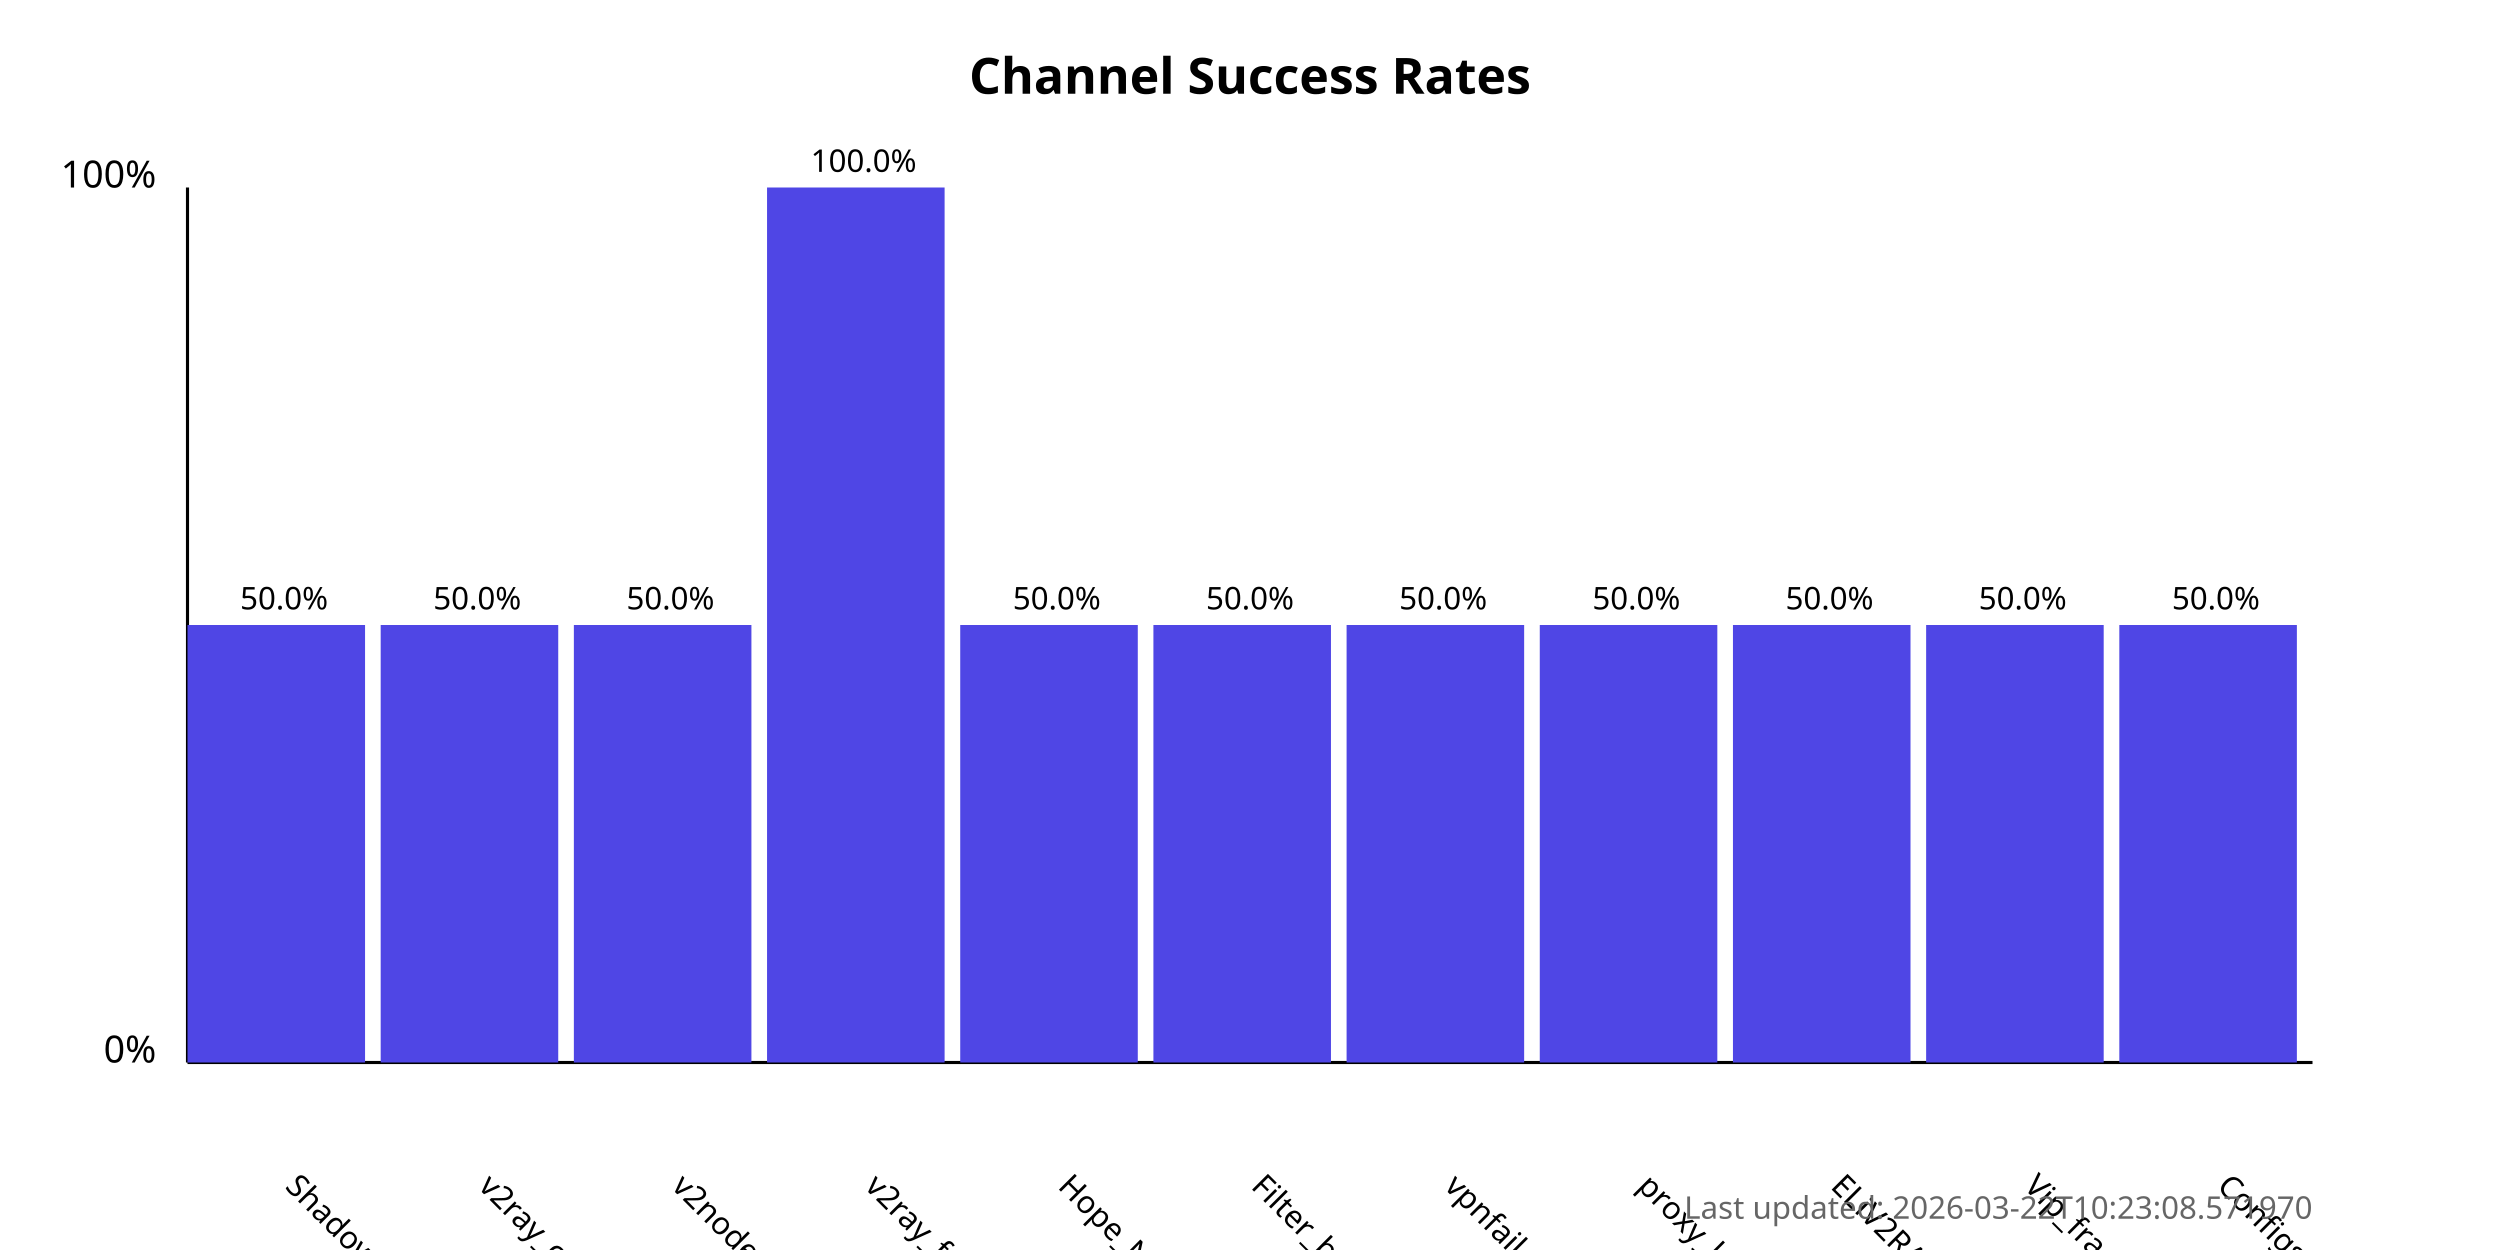
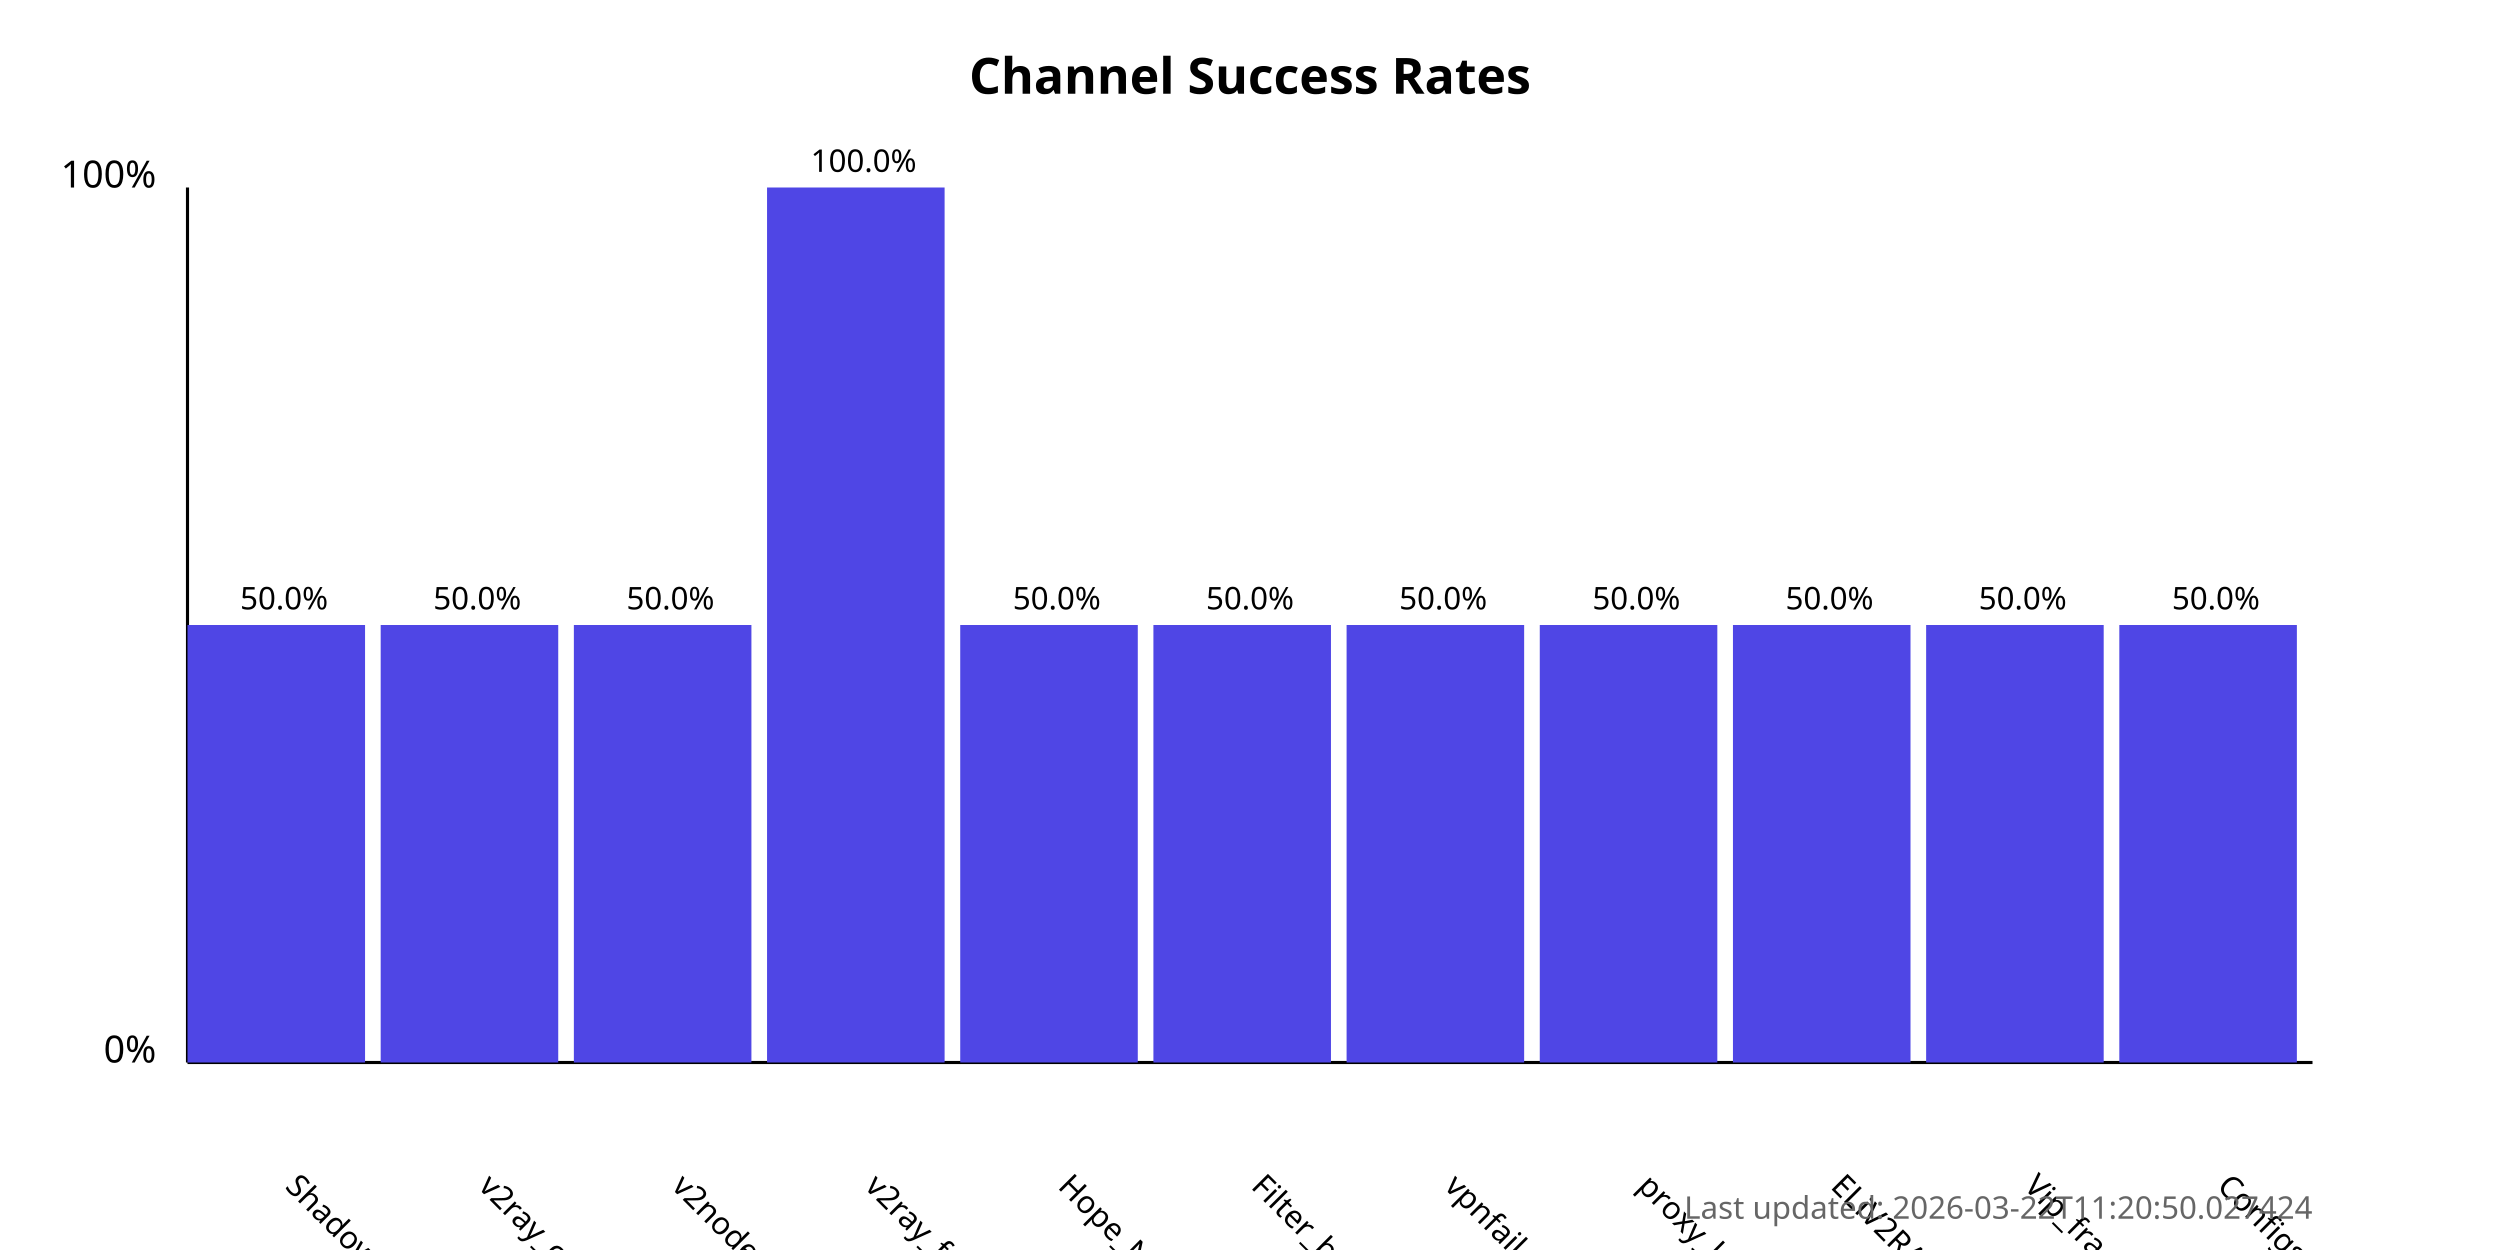
<svg xmlns="http://www.w3.org/2000/svg" width="800" height="400">
  <style>
            .chart-title { font: bold 16px sans-serif; }
            .axis-label { font: 12px sans-serif; }
            .tick-label { font: 10px sans-serif; }
            .bar { fill: #4f46e5; }
            .bar:hover { fill: #6366f1; }
            .timestamp { font: 10px sans-serif; fill: #666; }
        </style>
  <text x="400.0" y="30" text-anchor="middle" class="chart-title">
            Channel Success Rates
        </text>
  <line x1="60" y1="340" x2="60" y2="60" stroke="black" stroke-width="1" />
  <line x1="60" y1="340" x2="740" y2="340" stroke="black" stroke-width="1" />
  <text x="50" y="340" text-anchor="end" class="axis-label">0%</text>
  <text x="50" y="60" text-anchor="end" class="axis-label">100%</text>
  <g>
    <rect x="60" y="200.0" width="56.818" height="140.0" class="bar" />
    <text x="90.909" y="380" transform="rotate(45, 90.90909, 380)" text-anchor="start" class="tick-label">
                ShadowProxy66
            </text>
    <text x="90.909" y="195.0" text-anchor="middle" class="tick-label">
                50.0%
            </text>
  </g>
  <g>
    <rect x="121.818" y="200.0" width="56.818" height="140.0" class="bar" />
    <text x="152.727" y="380" transform="rotate(45, 152.7273, 380)" text-anchor="start" class="tick-label">
                v2ray_configs_pool
            </text>
    <text x="152.727" y="195.0" text-anchor="middle" class="tick-label">
                50.0%
            </text>
  </g>
  <g>
    <rect x="183.636" y="200.0" width="56.818" height="140.0" class="bar" />
    <text x="214.545" y="380" transform="rotate(45, 214.5455, 380)" text-anchor="start" class="tick-label">
                v2nodes
            </text>
    <text x="214.545" y="195.0" text-anchor="middle" class="tick-label">
                50.0%
            </text>
  </g>
  <g>
    <rect x="245.455" y="60.0" width="56.818" height="280.0" class="bar" />
    <text x="276.364" y="380" transform="rotate(45, 276.3636, 380)" text-anchor="start" class="tick-label">
                v2ray_free_conf
            </text>
    <text x="276.364" y="55.0" text-anchor="middle" class="tick-label">
                100.0%
            </text>
  </g>
  <g>
    <rect x="307.273" y="200.0" width="56.818" height="140.0" class="bar" />
    <text x="338.182" y="380" transform="rotate(45, 338.1818, 380)" text-anchor="start" class="tick-label">
                Hope_Net
            </text>
    <text x="338.182" y="195.0" text-anchor="middle" class="tick-label">
                50.0%
            </text>
  </g>
  <g>
    <rect x="369.091" y="200.0" width="56.818" height="140.0" class="bar" />
    <text x="400.0" y="380" transform="rotate(45, 400.0, 380)" text-anchor="start" class="tick-label">
                Filter_breaker
            </text>
    <text x="400.0" y="195.0" text-anchor="middle" class="tick-label">
                50.0%
            </text>
  </g>
  <g>
    <rect x="430.909" y="200.0" width="56.818" height="140.0" class="bar" />
    <text x="461.818" y="380" transform="rotate(45, 461.8182, 380)" text-anchor="start" class="tick-label">
                vpnfail_vless
            </text>
    <text x="461.818" y="195.0" text-anchor="middle" class="tick-label">
                50.0%
            </text>
  </g>
  <g>
    <rect x="492.727" y="200.0" width="56.818" height="140.0" class="bar" />
    <text x="523.636" y="380" transform="rotate(45, 523.6364, 380)" text-anchor="start" class="tick-label">
                proxy_kafee
            </text>
    <text x="523.636" y="195.0" text-anchor="middle" class="tick-label">
                50.0%
            </text>
  </g>
  <g>
    <rect x="554.545" y="200.0" width="56.818" height="140.0" class="bar" />
    <text x="585.455" y="380" transform="rotate(45, 585.4545, 380)" text-anchor="start" class="tick-label">
                ELiV2RAY
            </text>
    <text x="585.455" y="195.0" text-anchor="middle" class="tick-label">
                50.0%
            </text>
  </g>
  <g>
    <rect x="616.364" y="200.0" width="56.818" height="140.0" class="bar" />
    <text x="647.273" y="380" transform="rotate(45, 647.2727, 380)" text-anchor="start" class="tick-label">
                Vip_fragment_v2ray
            </text>
    <text x="647.273" y="195.0" text-anchor="middle" class="tick-label">
                50.0%
            </text>
  </g>
  <g>
    <rect x="678.182" y="200.0" width="56.818" height="140.0" class="bar" />
    <text x="709.091" y="380" transform="rotate(45, 709.0909, 380)" text-anchor="start" class="tick-label">
                ConfigsHubPlus
            </text>
    <text x="709.091" y="195.0" text-anchor="middle" class="tick-label">
                50.0%
            </text>
  </g>
  <text x="740" y="390" text-anchor="end" class="timestamp">
-             Last updated: 2026-03-22T10:23:08.571970
+             Last updated: 2026-03-22T11:20:50.027424
        </text>
</svg>
